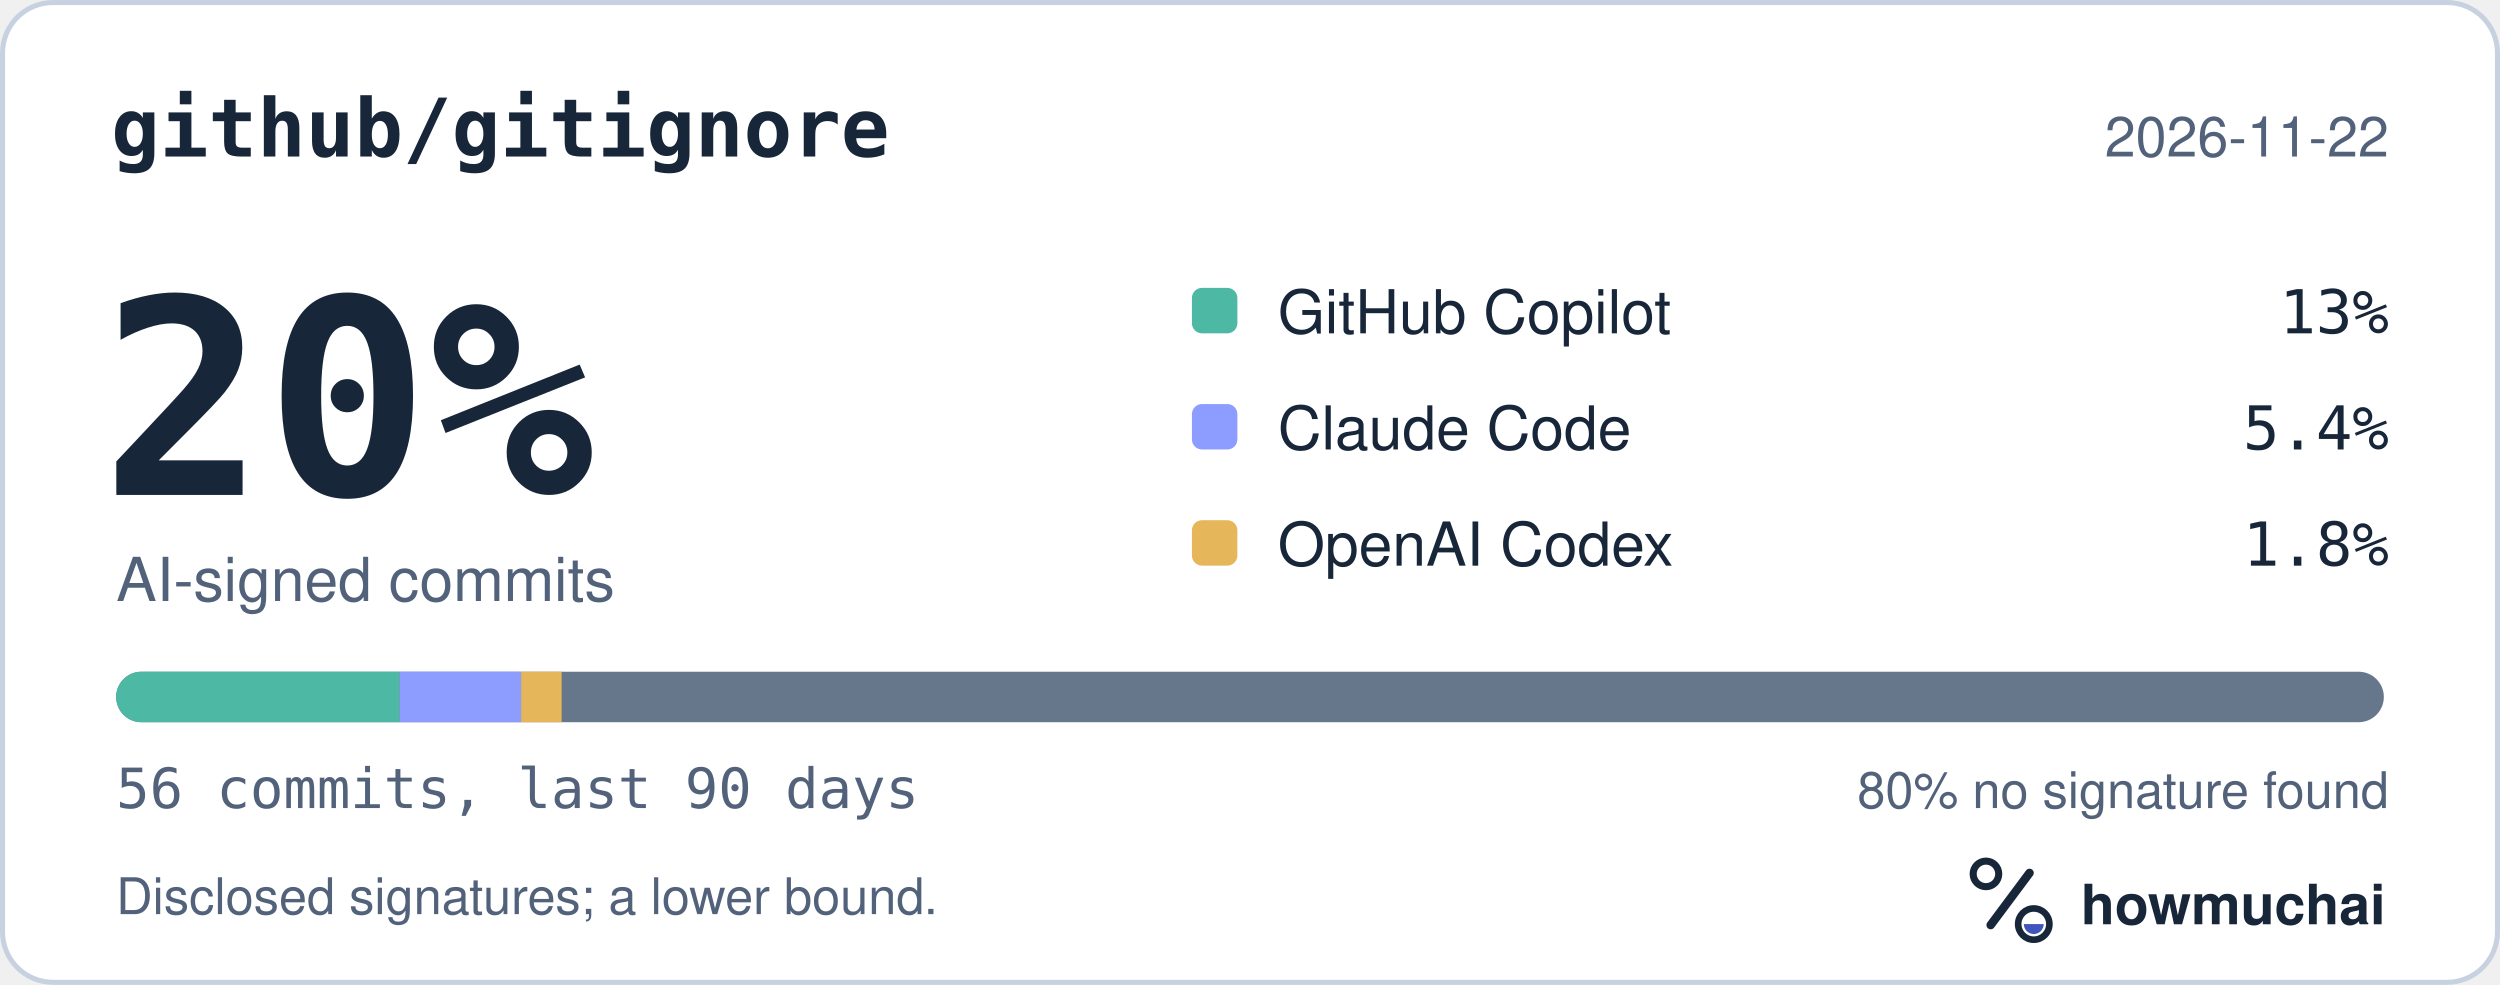
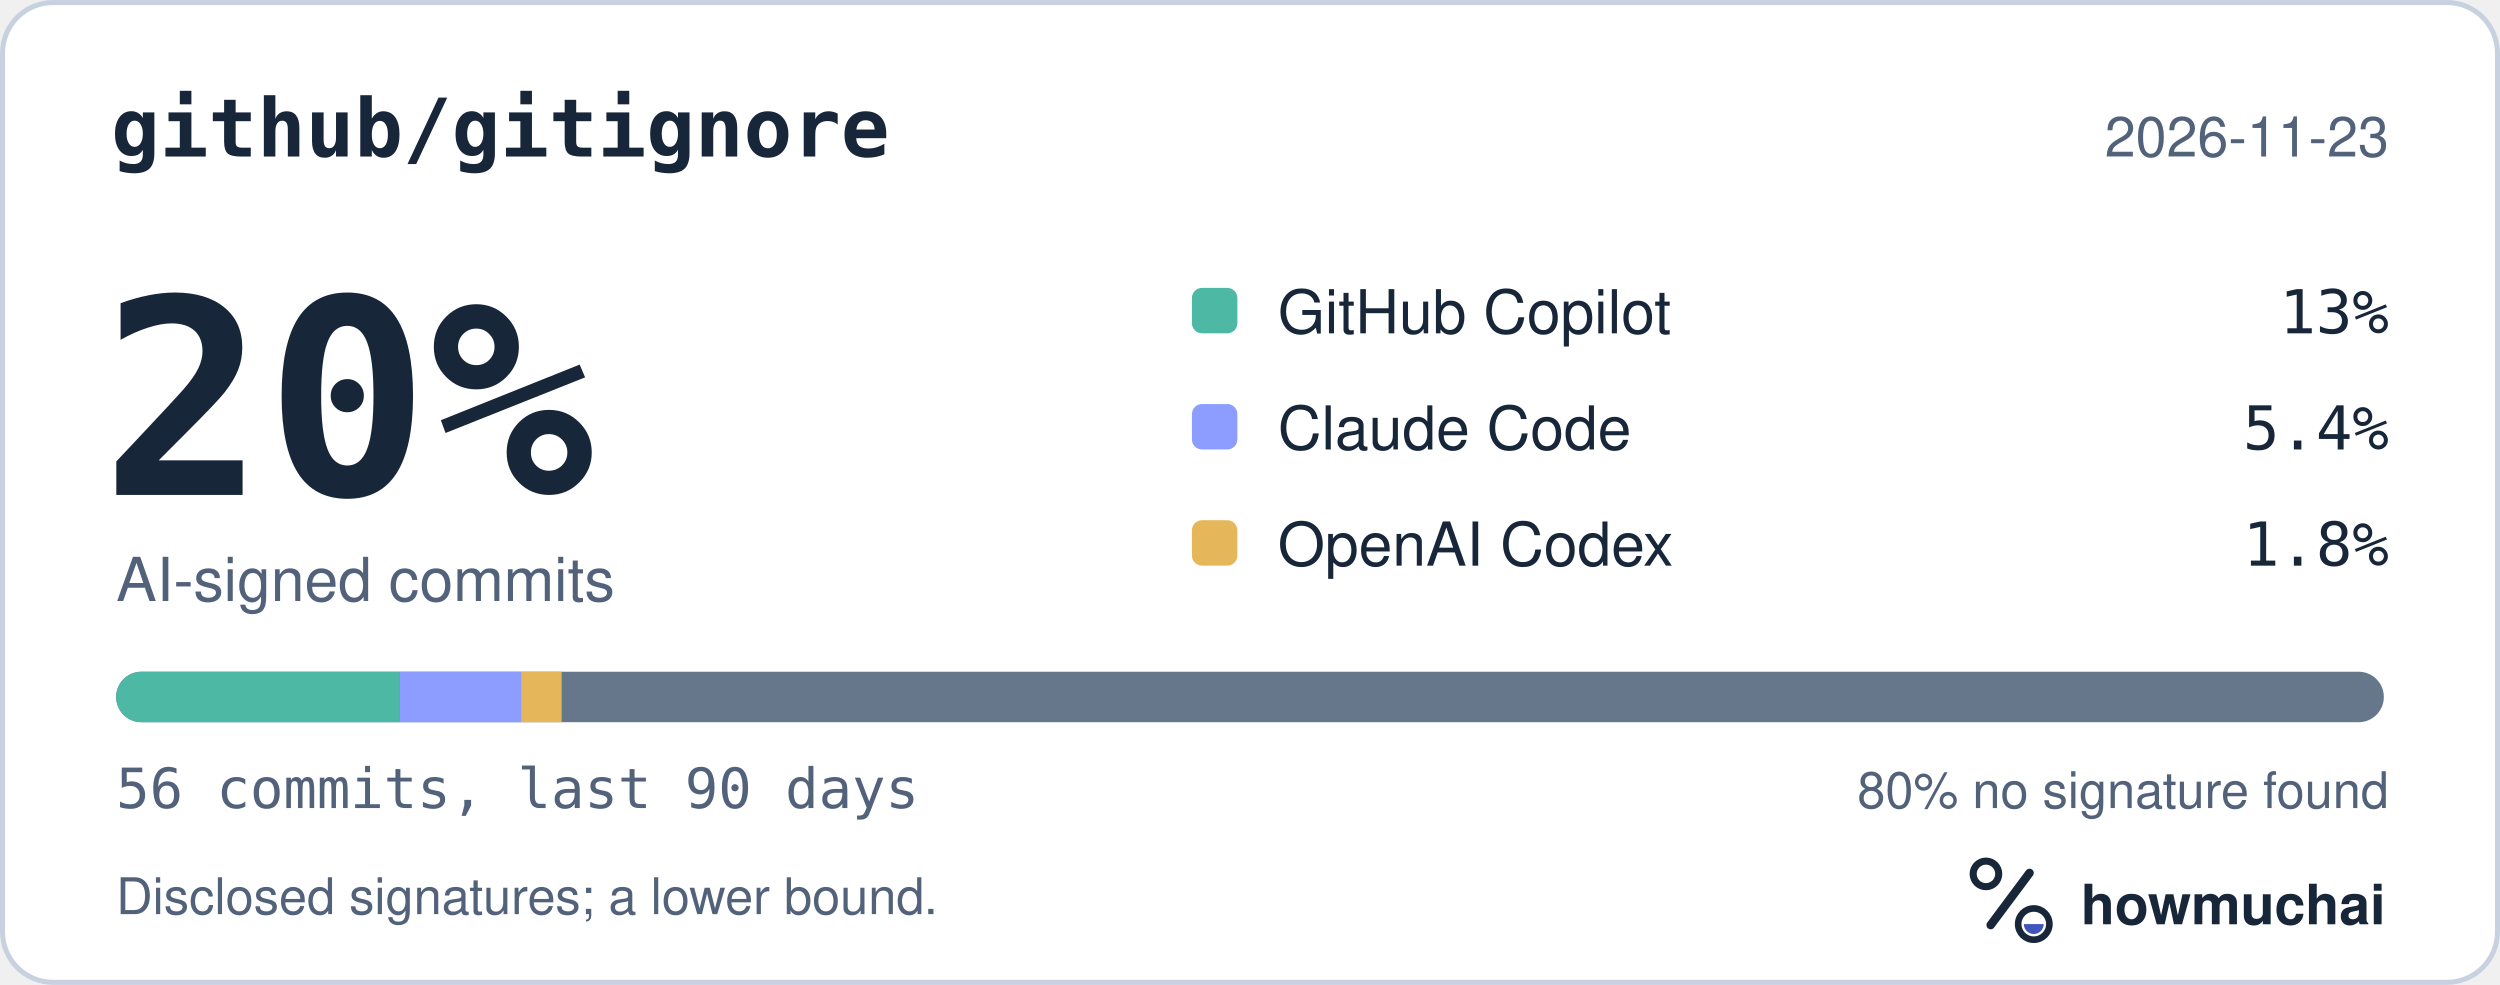
<svg xmlns="http://www.w3.org/2000/svg" width="495" height="195" viewBox="0 0 495 195" role="img" aria-labelledby="hm-t hm-d">
  <rect x="0.5" y="0.5" width="494" height="194" rx="10" fill="#FFFFFF" stroke="#C7D1DF" />
  <text x="22" y="31" fill="#18263A" font-family="ui-monospace, SF Mono, Menlo, Consolas, IBM Plex Mono, monospace" font-size="16" font-weight="600">github/gitignore</text>
-   <text x="473" y="31" fill="#52627A" font-family="-apple-system, BlinkMacSystemFont, Segoe UI, Helvetica, Arial, Fira Sans, sans-serif" font-size="11" text-anchor="end">2026-11-22</text>
+   <text x="473" y="31" fill="#52627A" font-family="-apple-system, BlinkMacSystemFont, Segoe UI, Helvetica, Arial, Fira Sans, sans-serif" font-size="11" text-anchor="end">2026-11-23</text>
  <text x="20" y="98" fill="#18263A" font-family="ui-monospace, SF Mono, Menlo, Consolas, IBM Plex Mono, monospace" font-size="54" font-weight="700">20%</text>
  <text x="23" y="119" fill="#52627A" font-family="-apple-system, BlinkMacSystemFont, Segoe UI, Helvetica, Arial, Fira Sans, sans-serif" font-size="12">AI-signed commits</text>
  <rect x="236" y="57" width="9" height="9" rx="2" fill="#4DB8A4" />
  <text x="253" y="66" fill="#18263A" font-family="-apple-system, BlinkMacSystemFont, Segoe UI, Helvetica, Arial, Fira Sans, sans-serif" font-size="12">GitHub Copilot</text>
  <text x="473" y="66" fill="#18263A" font-family="ui-monospace, SF Mono, Menlo, Consolas, IBM Plex Mono, monospace" font-size="12" text-anchor="end">13%</text>
  <rect x="236" y="80" width="9" height="9" rx="2" fill="#8D9DFF" />
  <text x="253" y="89" fill="#18263A" font-family="-apple-system, BlinkMacSystemFont, Segoe UI, Helvetica, Arial, Fira Sans, sans-serif" font-size="12">Claude Code</text>
  <text x="473" y="89" fill="#18263A" font-family="ui-monospace, SF Mono, Menlo, Consolas, IBM Plex Mono, monospace" font-size="12" text-anchor="end">5.4%</text>
  <rect x="236" y="103" width="9" height="9" rx="2" fill="#E6B75A" />
  <text x="253" y="112" fill="#18263A" font-family="-apple-system, BlinkMacSystemFont, Segoe UI, Helvetica, Arial, Fira Sans, sans-serif" font-size="12">OpenAI Codex</text>
  <text x="473" y="112" fill="#18263A" font-family="ui-monospace, SF Mono, Menlo, Consolas, IBM Plex Mono, monospace" font-size="12" text-anchor="end">1.8%</text>
  <defs>
    <clipPath id="hm-bar">
      <rect x="23" y="133" width="449" height="10" rx="5" />
    </clipPath>
  </defs>
  <rect x="23" y="133" width="449" height="10" rx="5" fill="#66768B" />
  <g clip-path="url(#hm-bar)">
    <rect x="23.00" y="133" width="56.13" height="10" fill="#4DB8A4" />
    <rect x="79.13" y="133" width="24.05" height="10" fill="#8D9DFF" />
    <rect x="103.18" y="133" width="8.02" height="10" fill="#E6B75A" />
  </g>
  <text x="23" y="160" fill="#52627A" font-family="ui-monospace, SF Mono, Menlo, Consolas, IBM Plex Mono, monospace" font-size="11">56 commits, last 90 days</text>
  <text x="473" y="160" fill="#52627A" font-family="-apple-system, BlinkMacSystemFont, Segoe UI, Helvetica, Arial, Fira Sans, sans-serif" font-size="10" text-anchor="end">80% no signature found</text>
  <text x="23" y="181" fill="#52627A" font-family="-apple-system, BlinkMacSystemFont, Segoe UI, Helvetica, Arial, Fira Sans, sans-serif" font-size="10">Disclosed signatures; a lower bound.</text>
  <g transform="translate(386 166) scale(0.046875)">
    <circle cx="154" cy="150" r="54" fill="none" stroke="#18263A" stroke-width="30" />
    <path d="M174 366 338 146" fill="none" stroke="#18263A" stroke-width="36" stroke-linecap="round" />
    <circle cx="356" cy="362" r="66" fill="none" stroke="#18263A" stroke-width="28" />
    <path d="M314 362a42 42 0 0 0 84 0Z" fill="#4056BC" />
  </g>
  <text x="412" y="183" fill="#18263A" font-family="-apple-system, BlinkMacSystemFont, Segoe UI, Helvetica, Arial, Fira Sans, sans-serif" font-size="11" font-weight="650">howmuchai</text>
</svg>
